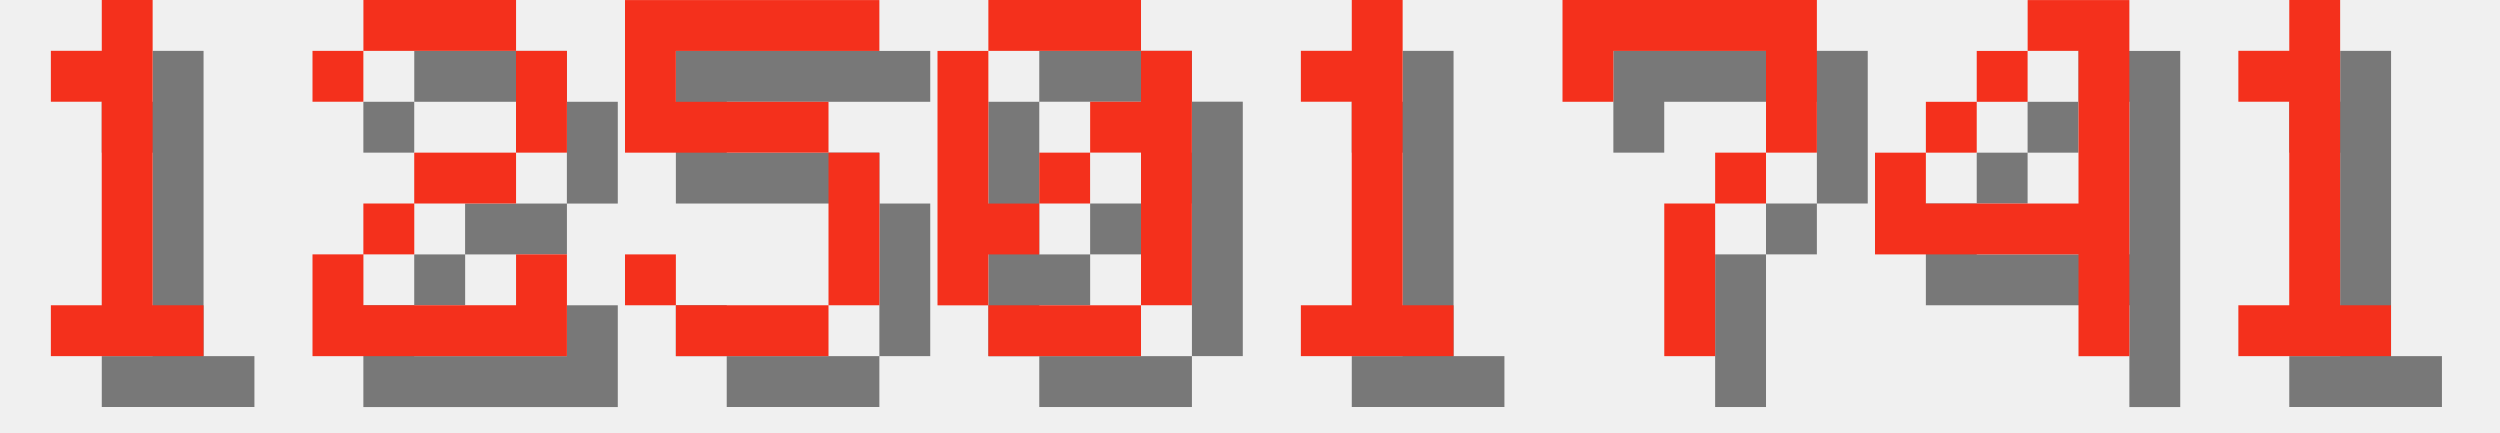
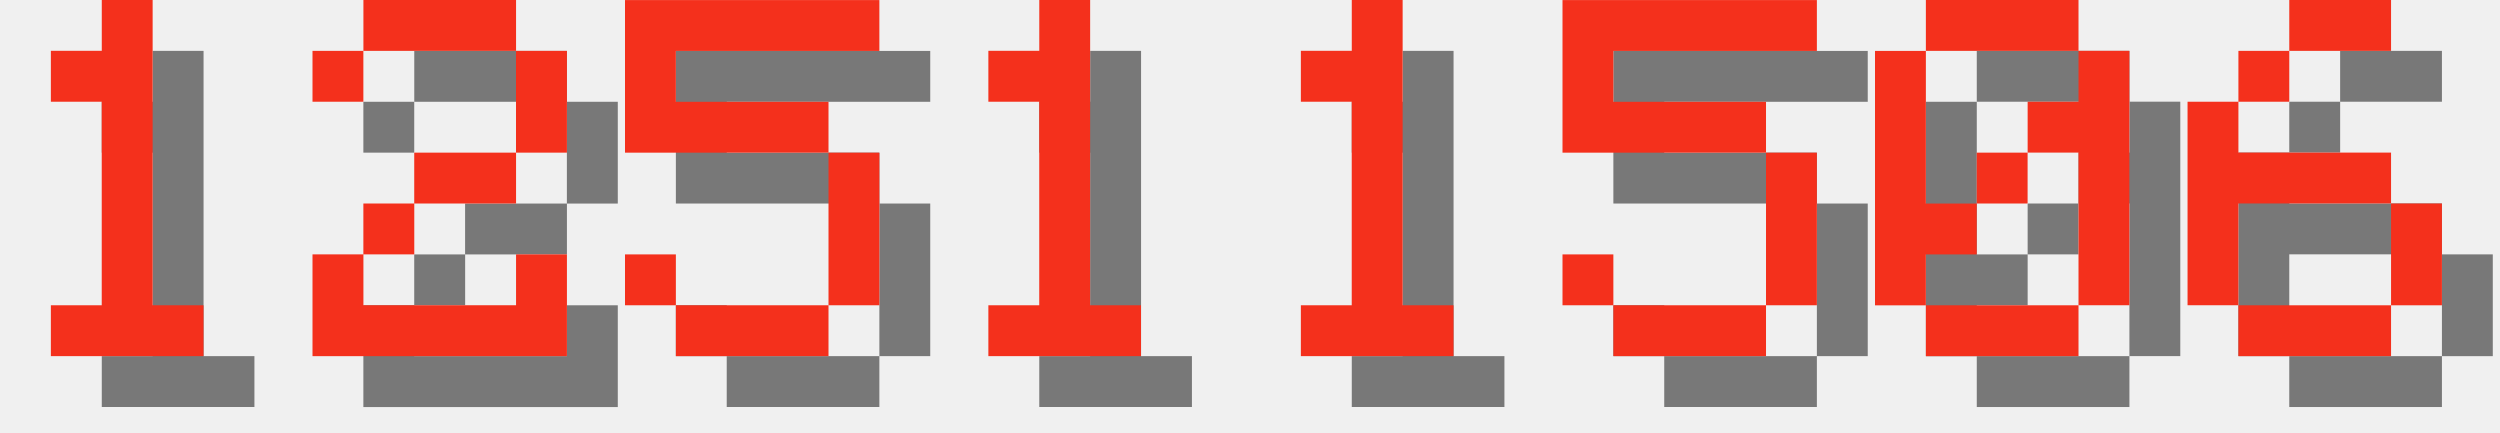
<svg xmlns="http://www.w3.org/2000/svg" version="1.1" width="208.0" height="36">
  <style>
        .text-foreground {
            fill: #F4301C;
        }
        .text-shadow {
            fill: #000000;
            fill-opacity: 0.5;
        }
    </style>
  <g class="digit" id="digit_1" transform="translate(0.0, 0), scale(4)">
    <path id="digit_1_shadow" class="text-shadow" d="m2.117 2.117v1.058h1.058v4.233h-1.058v1.058h3.175v-1.058h-1.058v-6.35h-1.058v1.058h-1.058z" fill-opacity=".5" style="paint-order:stroke fill markers" />
    <path id="digit_1_fg" class="text-foreground" d="m1.058 1.058v1.058h1.058v4.233h-1.058v1.058h3.175v-1.058h-1.058v-6.35h-1.058v1.058h-1.058z" fill="#fff" style="paint-order:stroke fill markers" />
  </g>
  <g class="digit" id="digit_2" transform="translate(26.0, 0), scale(4)">
    <path id="digit_2_shadow" class="text-shadow" d="m1.058 2.117v1.058h1.058v-1.058h3.175v2.117h-2.117v1.058h-1.058v1.058h-1.058v2.117h5.292v-2.117h-1.058v1.058h-3.175v-1.058h1.058v-1.058h2.117v-1.058h1.058v-2.117h-1.058v-1.058h-3.175v1.058h-1.058z" fill-opacity=".5" style="paint-order:stroke fill markers" />
    <path id="digit_2_fg" class="text-foreground" d="m0 1.058v1.058h1.058v-1.058h3.175v2.117h-2.117v1.058h-1.058v1.058h-1.058v2.117h5.292v-2.117h-1.058v1.058h-3.175v-1.058h1.058v-1.058h2.117v-1.058h1.058v-2.117h-1.058v-1.058h-3.175v1.058h-1.058z" fill="#fff" style="paint-order:stroke fill markers" />
  </g>
  <g class="digit" id="digit_5" transform="translate(52.0, 0), scale(4)">
    <path id="digit_5_shadow" class="text-shadow" d="m1.058 1.058v3.175h4.233v3.175h-3.175v-1.058h-1.058v1.058h1.058v1.058h3.175v-1.058h1.058v-3.175h-1.058v-1.058h-3.175v-1.058h4.233v-1.058h-5.292z" fill-opacity=".5" style="paint-order:stroke fill markers" />
    <path id="digit_5_fg" class="text-foreground" d="m0 0v3.175h4.233v3.175h-3.175v-1.058h-1.058v1.058h1.058v1.058h3.175v-1.058h1.058v-3.175h-1.058v-1.058h-3.175v-1.058h4.233v-1.058h-5.292z" fill="#fff" style="paint-order:stroke fill markers" />
  </g>
-   <g class="digit" id="digit_0" transform="translate(78.0, 0), scale(4)">
-     <path id="digit_0_shadow" class="text-shadow" d="m2.117 1.058v1.058h3.175v-1.058h-3.175zm3.175 1.058v1.058h-1.058v1.058h1.058v3.175h1.058v-5.292h-1.058zm0 5.292h-3.175v1.058h3.175v-1.058zm-3.175 0v-1.058h1.058v-1.058h-1.058v-3.175h-1.058v5.292h1.058zm1.058-2.117h1.058v-1.058h-1.058v1.058z" fill-opacity=".5" style="paint-order:stroke fill markers" />
-     <path id="digit_0_fg" class="text-foreground" d="m1.058 0v1.058h3.175v-1.058h-3.175zm3.175 1.058v1.058h-1.058v1.058h1.058v3.175h1.058v-5.292h-1.058zm0 5.292h-3.175v1.058h3.175v-1.058zm-3.175 0v-1.058h1.058v-1.058h-1.058v-3.175h-1.058v5.292h1.058zm1.058-2.117h1.058v-1.058h-1.058v1.058z" fill="#fff" style="paint-order:stroke fill markers" />
+   <g class="digit" id="digit_1" transform="translate(78.0, 0), scale(4)">
+     <path id="digit_1_shadow" class="text-shadow" d="m2.117 2.117v1.058h1.058v4.233h-1.058v1.058h3.175v-1.058h-1.058v-6.35h-1.058v1.058h-1.058z" fill-opacity=".5" style="paint-order:stroke fill markers" />
+     <path id="digit_1_fg" class="text-foreground" d="m1.058 1.058v1.058h1.058v4.233h-1.058v1.058h3.175v-1.058h-1.058v-6.35h-1.058v1.058h-1.058z" fill="#fff" style="paint-order:stroke fill markers" />
  </g>
  <g class="digit" id="digit_1" transform="translate(104.0, 0), scale(4)">
    <path id="digit_1_shadow" class="text-shadow" d="m2.117 2.117v1.058h1.058v4.233h-1.058v1.058h3.175v-1.058h-1.058v-6.35h-1.058v1.058h-1.058z" fill-opacity=".5" style="paint-order:stroke fill markers" />
    <path id="digit_1_fg" class="text-foreground" d="m1.058 1.058v1.058h1.058v4.233h-1.058v1.058h3.175v-1.058h-1.058v-6.35h-1.058v1.058h-1.058z" fill="#fff" style="paint-order:stroke fill markers" />
  </g>
-   <g class="digit" id="digit_7" transform="translate(130.0, 0), scale(4)">
-     <path id="digit_7_shadow" class="text-shadow" d="m1.058 1.058 2e-6 2.117h1.058v-1.058h3.175v1.058l2e-7 1.058h-1.058v1.058h-1.058l4e-7 3.175 1.058 1e-7v-3.175h1.058v-1.058h1.058l5e-7 -1.058v-2.117z" fill-opacity=".5" style="paint-order:stroke fill markers" />
-     <path id="digit_7_fg" class="text-foreground" d="m0 0 2e-6 2.117h1.058v-1.058h3.175v1.058l2e-7 1.058h-1.058v1.058h-1.058l4e-7 3.175 1.058 1e-7v-3.175h1.058v-1.058h1.058l5e-7 -1.058v-2.117z" fill="#fff" style="paint-order:stroke fill markers" />
+   <g class="digit" id="digit_5" transform="translate(130.0, 0), scale(4)">
+     <path id="digit_5_shadow" class="text-shadow" d="m1.058 1.058v3.175h4.233v3.175h-3.175v-1.058h-1.058v1.058h1.058v1.058h3.175v-1.058h1.058v-3.175h-1.058v-1.058h-3.175v-1.058h4.233v-1.058h-5.292z" fill-opacity=".5" style="paint-order:stroke fill markers" />
+     <path id="digit_5_fg" class="text-foreground" d="m0 0v3.175h4.233v3.175h-3.175v-1.058h-1.058v1.058h1.058v1.058h3.175v-1.058h1.058v-3.175h-1.058v-1.058h-3.175v-1.058h4.233v-1.058h-5.292z" fill="#fff" style="paint-order:stroke fill markers" />
  </g>
-   <g class="digit" id="digit_4" transform="translate(156.0, 0), scale(4)">
-     <path id="digit_4_shadow" class="text-shadow" d="m4.233 1.058v1.058h1.058v3.175h-3.175v-1.058h-1.058v2.117h4.233v2.117h1.058v-7.408h-2.117zm-2.117 3.175h1.058v-1.058h-1.058v1.058zm1.058-1.058h1.058v-1.058h-1.058v1.058z" fill-opacity=".5" style="paint-order:stroke fill markers" />
-     <path id="digit_4_fg" class="text-foreground" d="m3.175 0v1.058h1.058v3.175h-3.175v-1.058h-1.058v2.117h4.233v2.117h1.058v-7.408h-2.117zm-2.117 3.175h1.058v-1.058h-1.058v1.058zm1.058-1.058h1.058v-1.058h-1.058v1.058z" fill="#fff" style="paint-order:stroke fill markers" />
+   <g class="digit" id="digit_0" transform="translate(156.0, 0), scale(4)">
+     <path id="digit_0_shadow" class="text-shadow" d="m2.117 1.058v1.058h3.175v-1.058h-3.175zm3.175 1.058v1.058h-1.058v1.058h1.058v3.175h1.058v-5.292h-1.058zm0 5.292h-3.175v1.058h3.175v-1.058zm-3.175 0v-1.058h1.058v-1.058h-1.058v-3.175h-1.058v5.292h1.058zm1.058-2.117h1.058v-1.058h-1.058v1.058z" fill-opacity=".5" style="paint-order:stroke fill markers" />
+     <path id="digit_0_fg" class="text-foreground" d="m1.058 0v1.058h3.175v-1.058h-3.175zm3.175 1.058v1.058h-1.058v1.058h1.058v3.175h1.058v-5.292h-1.058zm0 5.292h-3.175v1.058h3.175v-1.058zm-3.175 0v-1.058h1.058v-1.058h-1.058v-3.175h-1.058v5.292h1.058zm1.058-2.117h1.058v-1.058h-1.058v1.058z" fill="#fff" style="paint-order:stroke fill markers" />
  </g>
-   <g class="digit" id="digit_1" transform="translate(182.0, 0), scale(4)">
-     <path id="digit_1_shadow" class="text-shadow" d="m2.117 2.117v1.058h1.058v4.233h-1.058v1.058h3.175v-1.058h-1.058v-6.35h-1.058v1.058h-1.058z" fill-opacity=".5" style="paint-order:stroke fill markers" />
-     <path id="digit_1_fg" class="text-foreground" d="m1.058 1.058v1.058h1.058v4.233h-1.058v1.058h3.175v-1.058h-1.058v-6.35h-1.058v1.058h-1.058z" fill="#fff" style="paint-order:stroke fill markers" />
+   <g class="digit" id="digit_6" transform="translate(182.0, 0), scale(4)">
+     <path id="digit_6_shadow" class="text-shadow" d="m3.175 1.058v1.058h2.117v-1.058h-2.117zm0 1.058h-1.058v1.058h1.058v-1.058zm-1.058 1.058h-1.058v4.233h1.058v-2.117h3.175v-1.058h-3.175v-1.058zm3.175 2.117v2.117h1.058v-2.117h-1.058zm0 2.117h-3.175v1.058h3.175v-1.058z" fill-opacity=".5" style="paint-order:stroke fill markers" />
+     <path id="digit_6_fg" class="text-foreground" d="m2.117 0v1.058h2.117v-1.058h-2.117zm0 1.058h-1.058v1.058h1.058v-1.058zm-1.058 1.058h-1.058v4.233h1.058v-2.117h3.175v-1.058h-3.175v-1.058zm3.175 2.117v2.117h1.058v-2.117h-1.058zm0 2.117h-3.175v1.058h3.175v-1.058z" fill="#fff" style="paint-order:stroke fill markers" />
  </g>
</svg>
